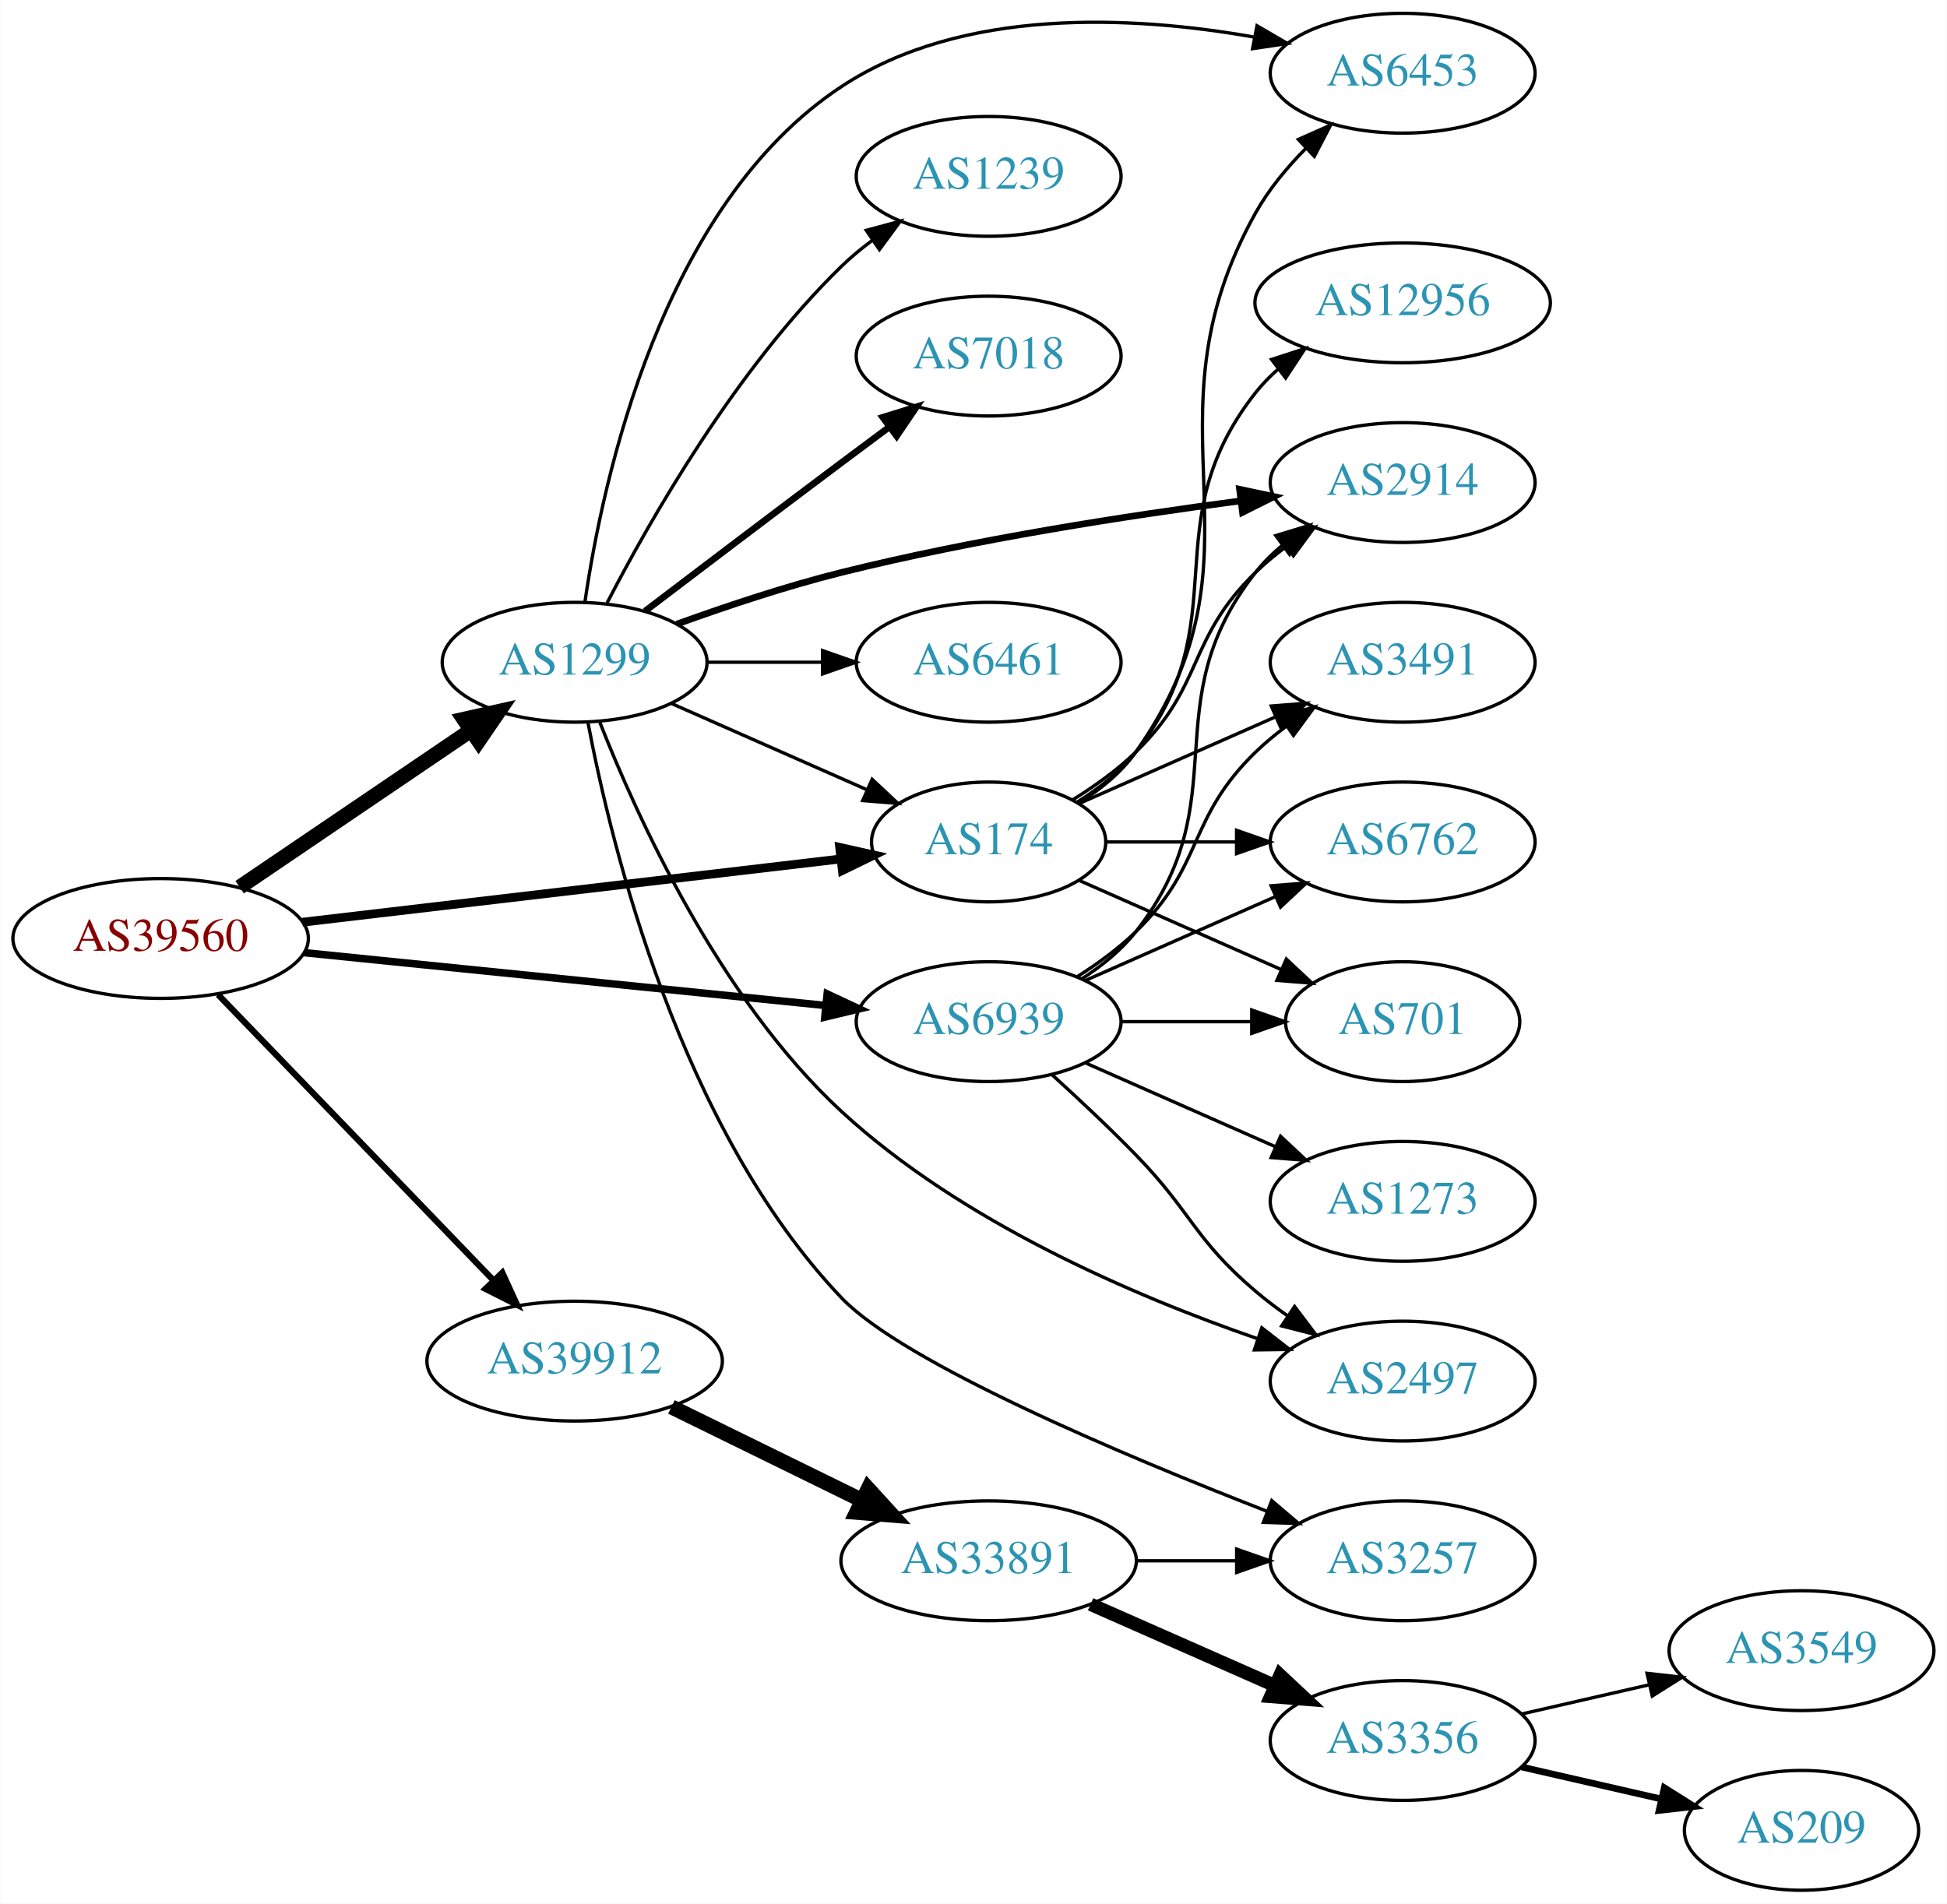
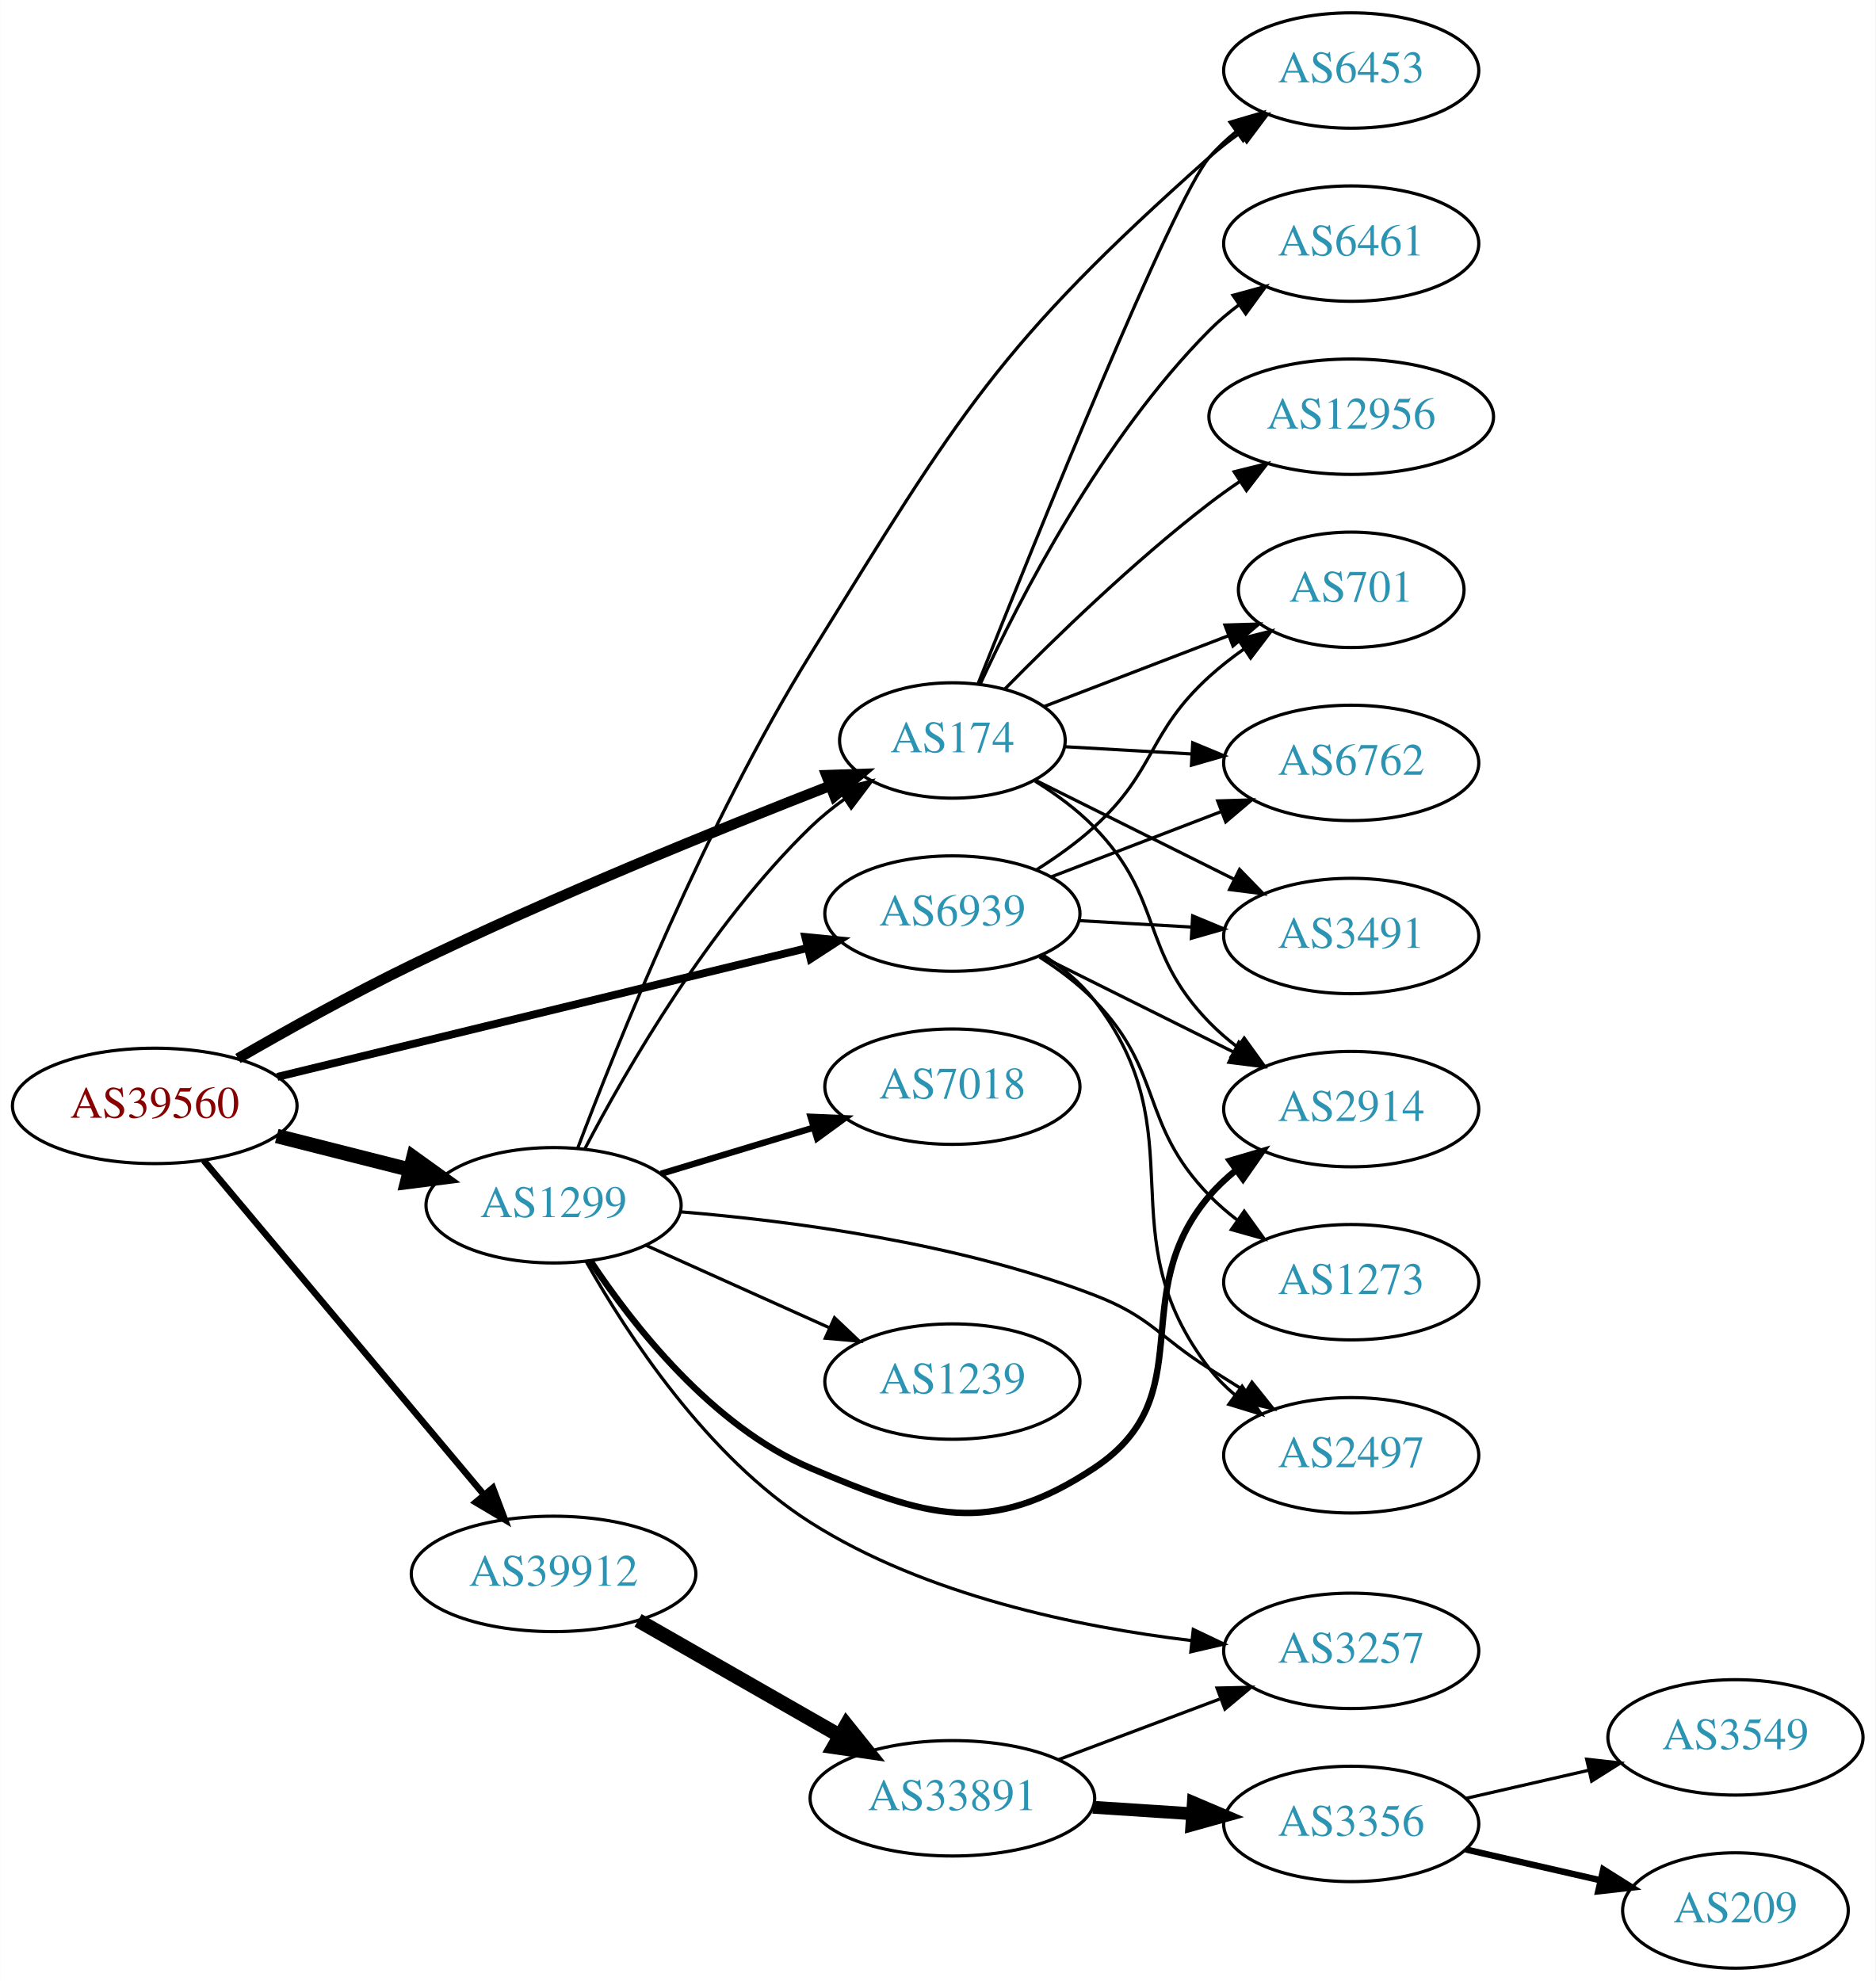
- <svg xmlns="http://www.w3.org/2000/svg" xmlns:xlink="http://www.w3.org/1999/xlink" width="585pt" height="572pt" viewBox="0.00 0.00 584.86 572.00">
-   <g id="graph0" class="graph" transform="scale(1 1) rotate(0) translate(4 568)">
-     <polygon fill="white" stroke="none" points="-4,4 -4,-568 580.862,-568 580.862,4 -4,4" />
+ <svg xmlns="http://www.w3.org/2000/svg" xmlns:xlink="http://www.w3.org/1999/xlink" width="585pt" height="618pt" viewBox="0.00 0.00 584.86 618.00">
+   <g id="graph0" class="graph" transform="scale(1 1) rotate(0) translate(4 614)">
+     <polygon fill="white" stroke="none" points="-4,4 -4,-614 580.862,-614 580.862,4 -4,4" />
    <g id="node1" class="node">
      <g id="a_node1">
        <a xlink:href="/asn/39560" xlink:title="AS39560 ~ KT-NET Communications GmbH [AT]">
-           <ellipse fill="#ffffff" stroke="black" cx="44.196" cy="-286" rx="44.393" ry="18" />
-           <text text-anchor="middle" x="44.196" y="-282.3" font-family="Times,serif" font-size="14.00" fill="#880000">AS39560</text>
+           <ellipse fill="#ffffff" stroke="black" cx="44.196" cy="-269" rx="44.393" ry="18" />
+           <text text-anchor="middle" x="44.196" y="-265.3" font-family="Times,serif" font-size="14.00" fill="#880000">AS39560</text>
        </a>
      </g>
    </g>
    <g id="node2" class="node">
      <g id="a_node2">
        <a xlink:href="/asn/174" xlink:title="AS174 ~ Cogent Communications [US]">
-           <ellipse fill="#ffffff" stroke="black" cx="292.98" cy="-315" rx="35.194" ry="18" />
-           <text text-anchor="middle" x="292.98" y="-311.3" font-family="Times,serif" font-size="14.00" fill="#2c94b3">AS174</text>
+           <ellipse fill="#ffffff" stroke="black" cx="292.98" cy="-383" rx="35.194" ry="18" />
+           <text text-anchor="middle" x="292.98" y="-379.3" font-family="Times,serif" font-size="14.00" fill="#2c94b3">AS174</text>
        </a>
      </g>
    </g>
    <g id="edge1" class="edge">
-       <path fill="none" stroke="black" stroke-width="2.625" d="M86.781,-290.887C131.639,-296.158 202.752,-304.515 248.38,-309.876" />
-       <polygon fill="black" stroke="black" stroke-width="2.625" points="248.213,-313.381 258.554,-311.072 249.03,-306.429 248.213,-313.381" />
+       <path fill="none" stroke="black" stroke-width="3.273" d="M70.141,-283.798C85.548,-292.701 105.851,-304.012 124.392,-313 168.293,-334.282 220.346,-355.409 254.661,-368.795" />
+       <polygon fill="black" stroke="black" stroke-width="3.273" points="253.69,-372.172 264.279,-372.525 256.221,-365.646 253.69,-372.172" />
    </g>
    <g id="node3" class="node">
      <g id="a_node3">
        <a xlink:href="/asn/1299" xlink:title="AS1299 ~ Telia Carrier [EU]">
-           <ellipse fill="#ffffff" stroke="black" cx="168.588" cy="-369" rx="39.794" ry="18" />
-           <text text-anchor="middle" x="168.588" y="-365.3" font-family="Times,serif" font-size="14.00" fill="#2c94b3">AS1299</text>
+           <ellipse fill="#ffffff" stroke="black" cx="168.588" cy="-238" rx="39.794" ry="18" />
+           <text text-anchor="middle" x="168.588" y="-234.3" font-family="Times,serif" font-size="14.00" fill="#2c94b3">AS1299</text>
        </a>
      </g>
    </g>
    <g id="edge2" class="edge">
-       <path fill="none" stroke="black" stroke-width="4.5" d="M67.93,-301.417C87.495,-314.685 115.879,-333.934 137.356,-348.498" />
-       <polygon fill="black" stroke="black" stroke-width="4.5" points="135.312,-351.869 145.798,-354.223 139.732,-345.352 135.312,-351.869" />
+       <path fill="none" stroke="black" stroke-width="4.5" d="M82.25,-259.615C95.257,-256.32 109.998,-252.587 123.524,-249.161" />
+       <polygon fill="black" stroke="black" stroke-width="4.5" points="124.854,-252.886 133.582,-246.613 122.921,-245.252 124.854,-252.886" />
    </g>
    <g id="node4" class="node">
      <g id="a_node4">
        <a xlink:href="/asn/39912" xlink:title="AS39912 ~ oja.at GmbH [AT]">
-           <ellipse fill="#ffffff" stroke="black" cx="168.588" cy="-159" rx="44.393" ry="18" />
-           <text text-anchor="middle" x="168.588" y="-155.3" font-family="Times,serif" font-size="14.00" fill="#2c94b3">AS39912</text>
+           <ellipse fill="#ffffff" stroke="black" cx="168.588" cy="-123" rx="44.393" ry="18" />
+           <text text-anchor="middle" x="168.588" y="-119.3" font-family="Times,serif" font-size="14.00" fill="#2c94b3">AS39912</text>
        </a>
      </g>
    </g>
    <g id="edge3" class="edge">
-       <path fill="none" stroke="black" stroke-width="1.875" d="M61.449,-269.135C82.663,-247.122 119.938,-208.444 144.192,-183.278" />
-       <polygon fill="black" stroke="black" stroke-width="1.875" points="146.849,-185.564 151.268,-175.934 141.809,-180.706 146.849,-185.564" />
+       <path fill="none" stroke="black" stroke-width="2.045" d="M59.475,-251.966C81.032,-226.251 122.001,-177.381 146.848,-147.74" />
+       <polygon fill="black" stroke="black" stroke-width="2.045" points="149.658,-149.837 153.4,-139.925 144.293,-145.34 149.658,-149.837" />
    </g>
    <g id="node5" class="node">
      <g id="a_node5">
        <a xlink:href="/asn/6939" xlink:title="AS6939 ~ Hurricane Electric LLC [US]">
-           <ellipse fill="#ffffff" stroke="black" cx="292.98" cy="-261" rx="39.794" ry="18" />
-           <text text-anchor="middle" x="292.98" y="-257.3" font-family="Times,serif" font-size="14.00" fill="#2c94b3">AS6939</text>
+           <ellipse fill="#ffffff" stroke="black" cx="292.98" cy="-329" rx="39.794" ry="18" />
+           <text text-anchor="middle" x="292.98" y="-325.3" font-family="Times,serif" font-size="14.00" fill="#2c94b3">AS6939</text>
        </a>
      </g>
    </g>
    <g id="edge4" class="edge">
-       <path fill="none" stroke="black" stroke-width="2.25" d="M87.339,-281.731C130.763,-277.332 198.353,-270.485 243.852,-265.876" />
-       <polygon fill="black" stroke="black" stroke-width="2.25" points="244.464,-269.332 254.06,-264.841 243.758,-262.367 244.464,-269.332" />
+       <path fill="none" stroke="black" stroke-width="2.455" d="M82.409,-278.048C126.692,-288.814 200.552,-306.771 247.722,-318.24" />
+       <polygon fill="black" stroke="black" stroke-width="2.455" points="247.109,-321.692 257.652,-320.654 248.762,-314.89 247.109,-321.692" />
    </g>
    <g id="node6" class="node">
      <g id="a_node6">
-         <a xlink:href="/asn/6762" xlink:title="AS6762 ~ TELECOM ITALIA SPARKLE S.p.A. [IT]">
-           <ellipse fill="#ffffff" stroke="black" cx="417.373" cy="-315" rx="39.794" ry="18" />
-           <text text-anchor="middle" x="417.373" y="-311.3" font-family="Times,serif" font-size="14.00" fill="#2c94b3">AS6762</text>
+         <a xlink:href="/asn/6461" xlink:title="AS6461 ~ Zayo Bandwidth [US]">
+           <ellipse fill="#ffffff" stroke="black" cx="417.373" cy="-538" rx="39.794" ry="18" />
+           <text text-anchor="middle" x="417.373" y="-534.3" font-family="Times,serif" font-size="14.00" fill="#2c94b3">AS6461</text>
        </a>
      </g>
    </g>
    <g id="edge5" class="edge">
-       <path fill="none" stroke="black" d="M328.399,-315C340.45,-315 354.226,-315 367.244,-315" />
-       <polygon fill="black" stroke="black" points="367.474,-318.5 377.473,-315 367.473,-311.5 367.474,-318.5" />
+       <path fill="none" stroke="black" d="M301.596,-400.453C313.75,-426.818 339.623,-477.293 373.176,-511 375.974,-513.811 379.117,-516.465 382.399,-518.932" />
+       <polygon fill="black" stroke="black" points="380.501,-521.875 390.724,-524.659 384.469,-516.108 380.501,-521.875" />
    </g>
    <g id="node7" class="node">
      <g id="a_node7">
-         <a xlink:href="/asn/2914" xlink:title="AS2914 ~ NTT America, Inc. [US]">
-           <ellipse fill="#ffffff" stroke="black" cx="417.373" cy="-423" rx="39.794" ry="18" />
-           <text text-anchor="middle" x="417.373" y="-419.3" font-family="Times,serif" font-size="14.00" fill="#2c94b3">AS2914</text>
+         <a xlink:href="/asn/6762" xlink:title="AS6762 ~ TELECOM ITALIA SPARKLE S.p.A. [IT]">
+           <ellipse fill="#ffffff" stroke="black" cx="417.373" cy="-376" rx="39.794" ry="18" />
+           <text text-anchor="middle" x="417.373" y="-372.3" font-family="Times,serif" font-size="14.00" fill="#2c94b3">AS6762</text>
        </a>
      </g>
    </g>
    <g id="edge6" class="edge">
-       <path fill="none" stroke="black" d="M318.159,-327.617C324.744,-331.694 331.593,-336.578 337.176,-342 357.87,-362.094 352.483,-375.906 373.176,-396 376.022,-398.763 379.195,-401.386 382.496,-403.834" />
-       <polygon fill="black" stroke="black" points="380.612,-406.786 390.843,-409.538 384.561,-401.006 380.612,-406.786" />
+       <path fill="none" stroke="black" d="M328.073,-381.05C340.24,-380.354 354.199,-379.556 367.371,-378.803" />
+       <polygon fill="black" stroke="black" points="367.934,-382.276 377.718,-378.211 367.534,-375.288 367.934,-382.276" />
    </g>
    <g id="node8" class="node">
      <g id="a_node8">
-         <a xlink:href="/asn/6453" xlink:title="AS6453 ~ TATA COMMUNICATIONS (AMERICA) INC [US]">
-           <ellipse fill="#ffffff" stroke="black" cx="417.373" cy="-546" rx="39.794" ry="18" />
-           <text text-anchor="middle" x="417.373" y="-542.3" font-family="Times,serif" font-size="14.00" fill="#2c94b3">AS6453</text>
+         <a xlink:href="/asn/2914" xlink:title="AS2914 ~ NTT America, Inc. [US]">
+           <ellipse fill="#ffffff" stroke="black" cx="417.373" cy="-268" rx="39.794" ry="18" />
+           <text text-anchor="middle" x="417.373" y="-264.3" font-family="Times,serif" font-size="14.00" fill="#2c94b3">AS2914</text>
        </a>
      </g>
    </g>
    <g id="edge7" class="edge">
-       <path fill="none" stroke="black" d="M320.019,-326.69C326.47,-330.705 332.786,-335.79 337.176,-342 379.756,-402.225 337.231,-439.595 373.176,-504 377.119,-511.064 382.622,-517.694 388.383,-523.506" />
-       <polygon fill="black" stroke="black" points="386.037,-526.104 395.72,-530.403 390.831,-521.004 386.037,-526.104" />
+       <path fill="none" stroke="black" d="M318.804,-370.299C325.251,-366.28 331.867,-361.446 337.176,-356 359.151,-333.458 351.202,-317.542 373.176,-295 375.8,-292.309 378.743,-289.767 381.827,-287.399" />
+       <polygon fill="black" stroke="black" points="384.003,-290.149 390.198,-281.554 379.995,-284.409 384.003,-290.149" />
    </g>
    <g id="node9" class="node">
      <g id="a_node9">
-         <a xlink:href="/asn/12956" xlink:title="AS12956 ~ TELXIUS [ES]">
-           <ellipse fill="#ffffff" stroke="black" cx="417.373" cy="-477" rx="44.393" ry="18" />
-           <text text-anchor="middle" x="417.373" y="-473.3" font-family="Times,serif" font-size="14.00" fill="#2c94b3">AS12956</text>
+         <a xlink:href="/asn/3491" xlink:title="AS3491 ~ PCCW Global, Inc. [US]">
+           <ellipse fill="#ffffff" stroke="black" cx="417.373" cy="-322" rx="39.794" ry="18" />
+           <text text-anchor="middle" x="417.373" y="-318.3" font-family="Times,serif" font-size="14.00" fill="#2c94b3">AS3491</text>
        </a>
      </g>
    </g>
    <g id="edge8" class="edge">
-       <path fill="none" stroke="black" d="M319.603,-327C326.053,-331.016 332.472,-336.024 337.176,-342 368.475,-381.754 341.878,-410.246 373.176,-450 375.201,-452.571 377.542,-454.963 380.067,-457.174" />
-       <polygon fill="black" stroke="black" points="377.981,-459.984 388.056,-463.261 382.223,-454.416 377.981,-459.984" />
+       <path fill="none" stroke="black" d="M318.748,-370.656C336.597,-361.76 360.947,-349.624 380.862,-339.698" />
+       <polygon fill="black" stroke="black" points="382.558,-342.764 389.947,-335.17 379.436,-336.499 382.558,-342.764" />
    </g>
    <g id="node10" class="node">
      <g id="a_node10">
-         <a xlink:href="/asn/701" xlink:title="AS701 ~ UUNET [US]">
-           <ellipse fill="#ffffff" stroke="black" cx="417.373" cy="-261" rx="35.194" ry="18" />
-           <text text-anchor="middle" x="417.373" y="-257.3" font-family="Times,serif" font-size="14.00" fill="#2c94b3">AS701</text>
+         <a xlink:href="/asn/6453" xlink:title="AS6453 ~ TATA COMMUNICATIONS (AMERICA) INC [US]">
+           <ellipse fill="#ffffff" stroke="black" cx="417.373" cy="-592" rx="39.794" ry="18" />
+           <text text-anchor="middle" x="417.373" y="-588.3" font-family="Times,serif" font-size="14.00" fill="#2c94b3">AS6453</text>
        </a>
      </g>
    </g>
    <g id="edge9" class="edge">
-       <path fill="none" stroke="black" d="M320.237,-303.416C337.902,-295.621 361.41,-285.25 380.758,-276.713" />
-       <polygon fill="black" stroke="black" points="382.424,-279.804 390.16,-272.565 379.598,-273.4 382.424,-279.804" />
+       <path fill="none" stroke="black" d="M301.036,-400.829C318.225,-444.02 361.704,-551.687 373.176,-565 375.63,-567.847 378.46,-570.493 381.473,-572.926" />
+       <polygon fill="black" stroke="black" points="379.579,-575.875 389.744,-578.862 383.66,-570.188 379.579,-575.875" />
    </g>
    <g id="node11" class="node">
      <g id="a_node11">
-         <a xlink:href="/asn/3491" xlink:title="AS3491 ~ PCCW Global, Inc. [US]">
-           <ellipse fill="#ffffff" stroke="black" cx="417.373" cy="-369" rx="39.794" ry="18" />
-           <text text-anchor="middle" x="417.373" y="-365.3" font-family="Times,serif" font-size="14.00" fill="#2c94b3">AS3491</text>
+         <a xlink:href="/asn/12956" xlink:title="AS12956 ~ TELXIUS [ES]">
+           <ellipse fill="#ffffff" stroke="black" cx="417.373" cy="-484" rx="44.393" ry="18" />
+           <text text-anchor="middle" x="417.373" y="-480.3" font-family="Times,serif" font-size="14.00" fill="#2c94b3">AS12956</text>
        </a>
      </g>
    </g>
    <g id="edge10" class="edge">
-       <path fill="none" stroke="black" d="M320.237,-326.584C337.422,-334.167 360.135,-344.188 379.17,-352.586" />
-       <polygon fill="black" stroke="black" points="377.896,-355.849 388.458,-356.684 380.721,-349.445 377.896,-355.849" />
-     </g>
-     <g id="edge18" class="edge">
-       <path fill="none" stroke="black" d="M197.667,-356.611C215.096,-348.922 237.653,-338.969 256.337,-330.726" />
-       <polygon fill="black" stroke="black" points="257.97,-333.831 265.707,-326.592 255.145,-327.427 257.97,-333.831" />
-     </g>
-     <g id="edge12" class="edge">
-       <path fill="none" stroke="black" stroke-width="2" d="M199.317,-380.467C214.026,-385.796 232.152,-391.856 248.784,-396 288.694,-405.942 334.897,-413.069 368.67,-417.495" />
-       <polygon fill="black" stroke="black" stroke-width="2" points="368.369,-420.985 378.732,-418.782 369.257,-414.041 368.369,-420.985" />
-     </g>
-     <g id="edge17" class="edge">
-       <path fill="none" stroke="black" d="M171.691,-387.184C177.02,-423.891 194.724,-506.374 248.784,-542 285.168,-565.977 336.317,-563.276 372.515,-556.902" />
-       <polygon fill="black" stroke="black" points="373.611,-560.255 382.769,-554.929 372.288,-553.381 373.611,-560.255" />
+       <path fill="none" stroke="black" d="M309.255,-398.971C324.646,-414.641 349.45,-438.773 373.176,-457 376.157,-459.29 379.339,-461.563 382.572,-463.763" />
+       <polygon fill="black" stroke="black" points="380.866,-466.829 391.151,-469.374 384.697,-460.971 380.866,-466.829" />
    </g>
    <g id="node12" class="node">
      <g id="a_node12">
-         <a xlink:href="/asn/2497" xlink:title="AS2497 ~ Internet Initiative Japan Inc. [JP]">
-           <ellipse fill="#ffffff" stroke="black" cx="417.373" cy="-153" rx="39.794" ry="18" />
-           <text text-anchor="middle" x="417.373" y="-149.3" font-family="Times,serif" font-size="14.00" fill="#2c94b3">AS2497</text>
+         <a xlink:href="/asn/701" xlink:title="AS701 ~ UUNET [US]">
+           <ellipse fill="#ffffff" stroke="black" cx="417.373" cy="-430" rx="35.194" ry="18" />
+           <text text-anchor="middle" x="417.373" y="-426.3" font-family="Times,serif" font-size="14.00" fill="#2c94b3">AS701</text>
        </a>
      </g>
    </g>
    <g id="edge11" class="edge">
-       <path fill="none" stroke="black" d="M176.138,-351.017C187.203,-322.813 212.04,-267.906 248.784,-234 284.82,-200.748 337.013,-178.458 373.551,-165.817" />
-       <polygon fill="black" stroke="black" points="375.048,-169.006 383.415,-162.506 372.821,-162.37 375.048,-169.006" />
+       <path fill="none" stroke="black" d="M321.448,-393.548C338.493,-400.093 360.614,-408.588 379.214,-415.731" />
+       <polygon fill="black" stroke="black" points="377.983,-419.007 388.574,-419.325 380.493,-412.473 377.983,-419.007" />
+     </g>
+     <g id="edge18" class="edge">
+       <path fill="none" stroke="black" d="M178.377,-255.681C191.268,-280.338 217.231,-325.454 248.784,-356 252.017,-359.129 255.671,-362.081 259.451,-364.803" />
+       <polygon fill="black" stroke="black" points="257.549,-367.741 267.812,-370.371 261.429,-361.915 257.549,-367.741" />
+     </g>
+     <g id="edge12" class="edge">
+       <path fill="none" stroke="black" stroke-width="2" d="M180.143,-220.553C193.343,-200.618 217.995,-169.068 248.784,-156 284.947,-140.651 304.426,-134.304 337.176,-156 371.379,-178.658 346.547,-209.791 373.176,-241 375.616,-243.859 378.436,-246.513 381.443,-248.951" />
+       <polygon fill="black" stroke="black" stroke-width="2" points="379.545,-251.897 389.707,-254.894 383.632,-246.214 379.545,-251.897" />
+     </g>
+     <g id="edge17" class="edge">
+       <path fill="none" stroke="black" d="M176.115,-255.81C188.219,-287.864 215.929,-356.878 248.784,-410 295.246,-485.123 307.154,-506.321 373.176,-565 376.141,-567.635 379.392,-570.175 382.739,-572.573" />
+       <polygon fill="black" stroke="black" points="380.891,-575.548 391.145,-578.213 384.791,-569.735 380.891,-575.548" />
    </g>
    <g id="node13" class="node">
      <g id="a_node13">
+         <a xlink:href="/asn/2497" xlink:title="AS2497 ~ Internet Initiative Japan Inc. [JP]">
+           <ellipse fill="#ffffff" stroke="black" cx="417.373" cy="-160" rx="39.794" ry="18" />
+           <text text-anchor="middle" x="417.373" y="-156.3" font-family="Times,serif" font-size="14.00" fill="#2c94b3">AS2497</text>
+         </a>
+       </g>
+     </g>
+     <g id="edge13" class="edge">
+       <path fill="none" stroke="black" d="M208.008,-235.971C242.741,-233.123 294.775,-226.302 337.176,-210 354.899,-203.187 357.126,-197.143 373.176,-187 376.793,-184.715 380.585,-182.329 384.357,-179.962" />
+       <polygon fill="black" stroke="black" points="386.413,-182.804 393.031,-174.531 382.698,-176.871 386.413,-182.804" />
+     </g>
+     <g id="node14" class="node">
+       <g id="a_node14">
        <a xlink:href="/asn/3257" xlink:title="AS3257 ~ GTT [DE]">
          <ellipse fill="#ffffff" stroke="black" cx="417.373" cy="-99" rx="39.794" ry="18" />
          <text text-anchor="middle" x="417.373" y="-95.3" font-family="Times,serif" font-size="14.00" fill="#2c94b3">AS3257</text>
        </a>
      </g>
    </g>
-     <g id="edge13" class="edge">
-       <path fill="none" stroke="black" d="M172.598,-350.833C179.6,-313.828 200.227,-228.917 248.784,-178 267.358,-158.523 333.261,-130.753 376.679,-113.854" />
-       <polygon fill="black" stroke="black" points="378.043,-117.079 386.114,-110.215 375.524,-110.548 378.043,-117.079" />
-     </g>
-     <g id="node14" class="node">
-       <g id="a_node14">
-         <a xlink:href="/asn/1239" xlink:title="AS1239 ~ Sprint [US]">
-           <ellipse fill="#ffffff" stroke="black" cx="292.98" cy="-515" rx="39.794" ry="18" />
-           <text text-anchor="middle" x="292.98" y="-511.3" font-family="Times,serif" font-size="14.00" fill="#2c94b3">AS1239</text>
-         </a>
-       </g>
-     </g>
    <g id="edge14" class="edge">
-       <path fill="none" stroke="black" d="M178.342,-386.836C191.192,-411.708 217.106,-457.214 248.784,-488 251.628,-490.764 254.802,-493.388 258.101,-495.837" />
-       <polygon fill="black" stroke="black" points="256.217,-498.788 266.448,-501.541 260.167,-493.009 256.217,-498.788" />
+       <path fill="none" stroke="black" d="M178.804,-220.348C191.479,-197.876 216.442,-159.511 248.784,-139 284.651,-116.254 332.284,-106.434 367.599,-102.2" />
+       <polygon fill="black" stroke="black" points="368.112,-105.665 377.674,-101.102 367.353,-98.706 368.112,-105.665" />
    </g>
    <g id="node15" class="node">
      <g id="a_node15">
-         <a xlink:href="/asn/7018" xlink:title="AS7018 ~ AT&amp;T Services, Inc. [US]">
-           <ellipse fill="#ffffff" stroke="black" cx="292.98" cy="-461" rx="39.794" ry="18" />
-           <text text-anchor="middle" x="292.98" y="-457.3" font-family="Times,serif" font-size="14.00" fill="#2c94b3">AS7018</text>
+         <a xlink:href="/asn/1239" xlink:title="AS1239 ~ Sprint [US]">
+           <ellipse fill="#ffffff" stroke="black" cx="292.98" cy="-183" rx="39.794" ry="18" />
+           <text text-anchor="middle" x="292.98" y="-179.3" font-family="Times,serif" font-size="14.00" fill="#2c94b3">AS1239</text>
        </a>
      </g>
    </g>
    <g id="edge15" class="edge">
-       <path fill="none" stroke="black" stroke-width="2" d="M189.725,-384.35C205.704,-396.508 228.629,-413.9 248.784,-429 253.359,-432.427 258.218,-436.047 262.962,-439.57" />
-       <polygon fill="black" stroke="black" stroke-width="2" points="261.175,-442.602 271.293,-445.745 265.344,-436.978 261.175,-442.602" />
+       <path fill="none" stroke="black" d="M197.361,-225.52C214.298,-217.909 236.162,-208.083 254.605,-199.795" />
+       <polygon fill="black" stroke="black" points="256.207,-202.913 263.894,-195.621 253.338,-196.528 256.207,-202.913" />
    </g>
    <g id="node16" class="node">
      <g id="a_node16">
-         <a xlink:href="/asn/6461" xlink:title="AS6461 ~ Zayo Bandwidth [US]">
-           <ellipse fill="#ffffff" stroke="black" cx="292.98" cy="-369" rx="39.794" ry="18" />
-           <text text-anchor="middle" x="292.98" y="-365.3" font-family="Times,serif" font-size="14.00" fill="#2c94b3">AS6461</text>
+         <a xlink:href="/asn/7018" xlink:title="AS7018 ~ AT&amp;T Services, Inc. [US]">
+           <ellipse fill="#ffffff" stroke="black" cx="292.98" cy="-275" rx="39.794" ry="18" />
+           <text text-anchor="middle" x="292.98" y="-271.3" font-family="Times,serif" font-size="14.00" fill="#2c94b3">AS7018</text>
        </a>
      </g>
    </g>
    <g id="edge16" class="edge">
-       <path fill="none" stroke="black" d="M208.314,-369C219.252,-369 231.303,-369 242.769,-369" />
-       <polygon fill="black" stroke="black" points="243.087,-372.5 253.087,-369 243.087,-365.5 243.087,-372.5" />
+       <path fill="none" stroke="black" stroke-width="2" d="M202.066,-247.818C216.589,-252.209 233.904,-257.443 249.443,-262.141" />
+       <polygon fill="black" stroke="black" stroke-width="2" points="248.766,-265.592 259.351,-265.136 250.792,-258.892 248.766,-265.592" />
    </g>
    <g id="node17" class="node">
      <g id="a_node17">
        <a xlink:href="/asn/33891" xlink:title="AS33891 ~ CORE-BACKBONE GMBH GLOBAL NETWORK [DE]">
-           <ellipse fill="#ffffff" stroke="black" cx="292.98" cy="-99" rx="44.393" ry="18" />
-           <text text-anchor="middle" x="292.98" y="-95.3" font-family="Times,serif" font-size="14.00" fill="#2c94b3">AS33891</text>
+           <ellipse fill="#ffffff" stroke="black" cx="292.98" cy="-53" rx="44.393" ry="18" />
+           <text text-anchor="middle" x="292.98" y="-49.3" font-family="Times,serif" font-size="14.00" fill="#2c94b3">AS33891</text>
        </a>
      </g>
    </g>
    <g id="edge19" class="edge">
-       <path fill="none" stroke="black" stroke-width="4.5" d="M197.667,-145.235C214.693,-136.888 236.613,-126.143 255.035,-117.112" />
-       <polygon fill="black" stroke="black" stroke-width="4.5" points="256.786,-120.639 264.032,-112.701 253.319,-113.567 256.786,-120.639" />
+       <path fill="none" stroke="black" stroke-width="4.5" d="M194.948,-108.496C213.164,-98.078 237.92,-83.919 257.867,-72.51" />
+       <polygon fill="black" stroke="black" stroke-width="4.5" points="259.927,-75.868 266.653,-67.486 256.018,-69.032 259.927,-75.868" />
    </g>
    <g id="edge24" class="edge">
-       <path fill="none" stroke="black" d="M322.06,-273.389C339.008,-280.866 360.805,-290.483 379.174,-298.588" />
-       <polygon fill="black" stroke="black" points="377.862,-301.834 388.424,-302.669 380.688,-295.43 377.862,-301.834" />
+       <path fill="none" stroke="black" d="M323.921,-340.497C339.775,-346.586 359.456,-354.143 376.579,-360.719" />
+       <polygon fill="black" stroke="black" points="375.727,-364.141 386.317,-364.458 378.236,-357.606 375.727,-364.141" />
+     </g>
+     <g id="edge26" class="edge">
+       <path fill="none" stroke="black" d="M320.237,-315.914C337.862,-307.129 361.304,-295.446 380.626,-285.816" />
+       <polygon fill="black" stroke="black" points="382.349,-288.868 389.737,-281.275 379.226,-282.603 382.349,-288.868" />
+     </g>
+     <g id="edge28" class="edge">
+       <path fill="none" stroke="black" d="M332.37,-326.804C343.54,-326.166 355.892,-325.459 367.61,-324.789" />
+       <polygon fill="black" stroke="black" points="367.914,-328.277 377.698,-324.212 367.515,-321.289 367.914,-328.277" />
    </g>
    <g id="edge27" class="edge">
-       <path fill="none" stroke="black" d="M320.952,-273.855C326.94,-277.72 332.8,-282.441 337.176,-288 368.475,-327.754 341.878,-356.246 373.176,-396 375.502,-398.953 378.245,-401.67 381.204,-404.147" />
-       <polygon fill="black" stroke="black" points="379.264,-407.064 389.401,-410.145 383.397,-401.415 379.264,-407.064" />
-     </g>
-     <g id="edge25" class="edge">
-       <path fill="none" stroke="black" d="M332.706,-261C345.195,-261 359.134,-261 371.998,-261" />
-       <polygon fill="black" stroke="black" points="372.035,-264.5 382.035,-261 372.035,-257.5 372.035,-264.5" />
-     </g>
-     <g id="edge28" class="edge">
-       <path fill="none" stroke="black" d="M319.509,-274.462C325.672,-278.362 331.974,-282.948 337.176,-288 357.87,-308.094 352.483,-321.906 373.176,-342 376.022,-344.763 379.195,-347.386 382.496,-349.834" />
-       <polygon fill="black" stroke="black" points="380.612,-352.786 390.843,-355.538 384.561,-347.006 380.612,-352.786" />
-     </g>
-     <g id="edge26" class="edge">
-       <path fill="none" stroke="black" d="M312.026,-245.054C319.923,-237.882 329.19,-229.201 337.176,-221 354.095,-203.628 354.699,-195.704 373.176,-180 376.198,-177.432 379.487,-174.935 382.856,-172.563" />
-       <polygon fill="black" stroke="black" points="384.901,-175.406 391.291,-166.955 381.026,-169.577 384.901,-175.406" />
+       <path fill="none" stroke="black" d="M319.284,-342.703C325.451,-346.598 331.811,-351.121 337.176,-356 356.645,-373.701 353.708,-385.299 373.176,-403 376.505,-406.027 380.217,-408.917 384.028,-411.605" />
+       <polygon fill="black" stroke="black" points="382.145,-414.556 392.419,-417.142 386.001,-408.713 382.145,-414.556" />
+     </g>
+     <g id="edge29" class="edge">
+       <path fill="none" stroke="black" d="M321.025,-316.201C327.011,-312.335 332.851,-307.599 337.176,-302 369.919,-259.617 340.434,-229.383 373.176,-187 375.474,-184.026 378.2,-181.295 381.147,-178.808" />
+       <polygon fill="black" stroke="black" points="383.341,-181.54 389.328,-172.799 379.197,-175.898 383.341,-181.54" />
    </g>
    <g id="node21" class="node">
      <g id="a_node21">
-         <a xlink:href="/asn/1273" xlink:title="AS1273 ~ Vodafone Group PLC [EU]">
-           <ellipse fill="#ffffff" stroke="black" cx="417.373" cy="-207" rx="39.794" ry="18" />
-           <text text-anchor="middle" x="417.373" y="-203.3" font-family="Times,serif" font-size="14.00" fill="#2c94b3">AS1273</text>
-         </a>
-       </g>
-     </g>
-     <g id="edge29" class="edge">
-       <path fill="none" stroke="black" d="M322.06,-248.611C339.008,-241.134 360.805,-231.517 379.174,-223.412" />
-       <polygon fill="black" stroke="black" points="380.688,-226.57 388.424,-219.331 377.862,-220.166 380.688,-226.57" />
-     </g>
-     <g id="edge20" class="edge">
-       <path fill="none" stroke="black" d="M337.476,-99C347.165,-99 357.502,-99 367.394,-99" />
-       <polygon fill="black" stroke="black" points="367.497,-102.5 377.497,-99 367.497,-95.5 367.497,-102.5" />
+         <a xlink:href="/asn/1273" xlink:title="AS1273 ~ RIPE Network Coordination Centre [NL]">
+           <ellipse fill="#ffffff" stroke="black" cx="417.373" cy="-214" rx="39.794" ry="18" />
+           <text text-anchor="middle" x="417.373" y="-210.3" font-family="Times,serif" font-size="14.00" fill="#2c94b3">AS1273</text>
+         </a>
+       </g>
+     </g>
+     <g id="edge25" class="edge">
+       <path fill="none" stroke="black" d="M320.155,-315.446C326.167,-311.603 332.238,-307.066 337.176,-302 359.151,-279.458 351.202,-263.542 373.176,-241 375.8,-238.309 378.743,-235.767 381.827,-233.399" />
+       <polygon fill="black" stroke="black" points="384.003,-236.149 390.198,-227.554 379.995,-230.409 384.003,-236.149" />
+     </g>
+     <g id="edge21" class="edge">
+       <path fill="none" stroke="black" d="M326.137,-65.086C341.504,-70.862 360.052,-77.832 376.324,-83.948" />
+       <polygon fill="black" stroke="black" points="375.521,-87.385 386.113,-87.627 377.984,-80.833 375.521,-87.385" />
    </g>
    <g id="node18" class="node">
      <g id="a_node18">
        <a xlink:href="/asn/3356" xlink:title="AS3356 ~ Level 3 Parent, LLC [US]">
          <ellipse fill="#ffffff" stroke="black" cx="417.373" cy="-45" rx="39.794" ry="18" />
          <text text-anchor="middle" x="417.373" y="-41.3" font-family="Times,serif" font-size="14.00" fill="#2c94b3">AS3356</text>
        </a>
      </g>
    </g>
-     <g id="edge21" class="edge">
-       <path fill="none" stroke="black" stroke-width="4" d="M323.608,-85.928C340.203,-78.606 361.062,-69.403 378.795,-61.579" />
-       <polygon fill="black" stroke="black" stroke-width="4" points="380.543,-64.634 388.279,-57.395 377.717,-58.23 380.543,-64.634" />
+     <g id="edge20" class="edge">
+       <path fill="none" stroke="black" stroke-width="4" d="M336.787,-50.202C346.817,-49.546 357.574,-48.843 367.834,-48.173" />
+       <polygon fill="black" stroke="black" stroke-width="4" points="368.133,-51.661 377.883,-47.516 367.676,-44.676 368.133,-51.661" />
    </g>
    <g id="node19" class="node">
      <g id="a_node19">
        <a xlink:href="/asn/3549" xlink:title="AS3549 ~ Level 3 Parent, LLC [US]">
          <ellipse fill="#ffffff" stroke="black" cx="537.215" cy="-72" rx="39.794" ry="18" />
          <text text-anchor="middle" x="537.215" y="-68.3" font-family="Times,serif" font-size="14.00" fill="#2c94b3">AS3549</text>
        </a>
      </g>
    </g>
    <g id="edge22" class="edge">
      <path fill="none" stroke="black" d="M453.092,-52.955C465.092,-55.704 478.713,-58.825 491.405,-61.733" />
      <polygon fill="black" stroke="black" points="490.808,-65.187 501.337,-64.009 492.371,-58.364 490.808,-65.187" />
    </g>
    <g id="node20" class="node">
      <g id="a_node20">
        <a xlink:href="/asn/209" xlink:title="AS209 ~ CenturyLink Communications, LLC [US]">
          <ellipse fill="#ffffff" stroke="black" cx="537.215" cy="-18" rx="35.194" ry="18" />
          <text text-anchor="middle" x="537.215" y="-14.3" font-family="Times,serif" font-size="14.00" fill="#2c94b3">AS209</text>
        </a>
      </g>
    </g>
    <g id="edge23" class="edge">
      <path fill="none" stroke="black" stroke-width="2" d="M453.092,-37.045C466.184,-34.045 481.207,-30.604 494.847,-27.478" />
      <polygon fill="black" stroke="black" stroke-width="2" points="495.989,-30.807 504.955,-25.162 494.425,-23.984 495.989,-30.807" />
    </g>
  </g>
</svg>
